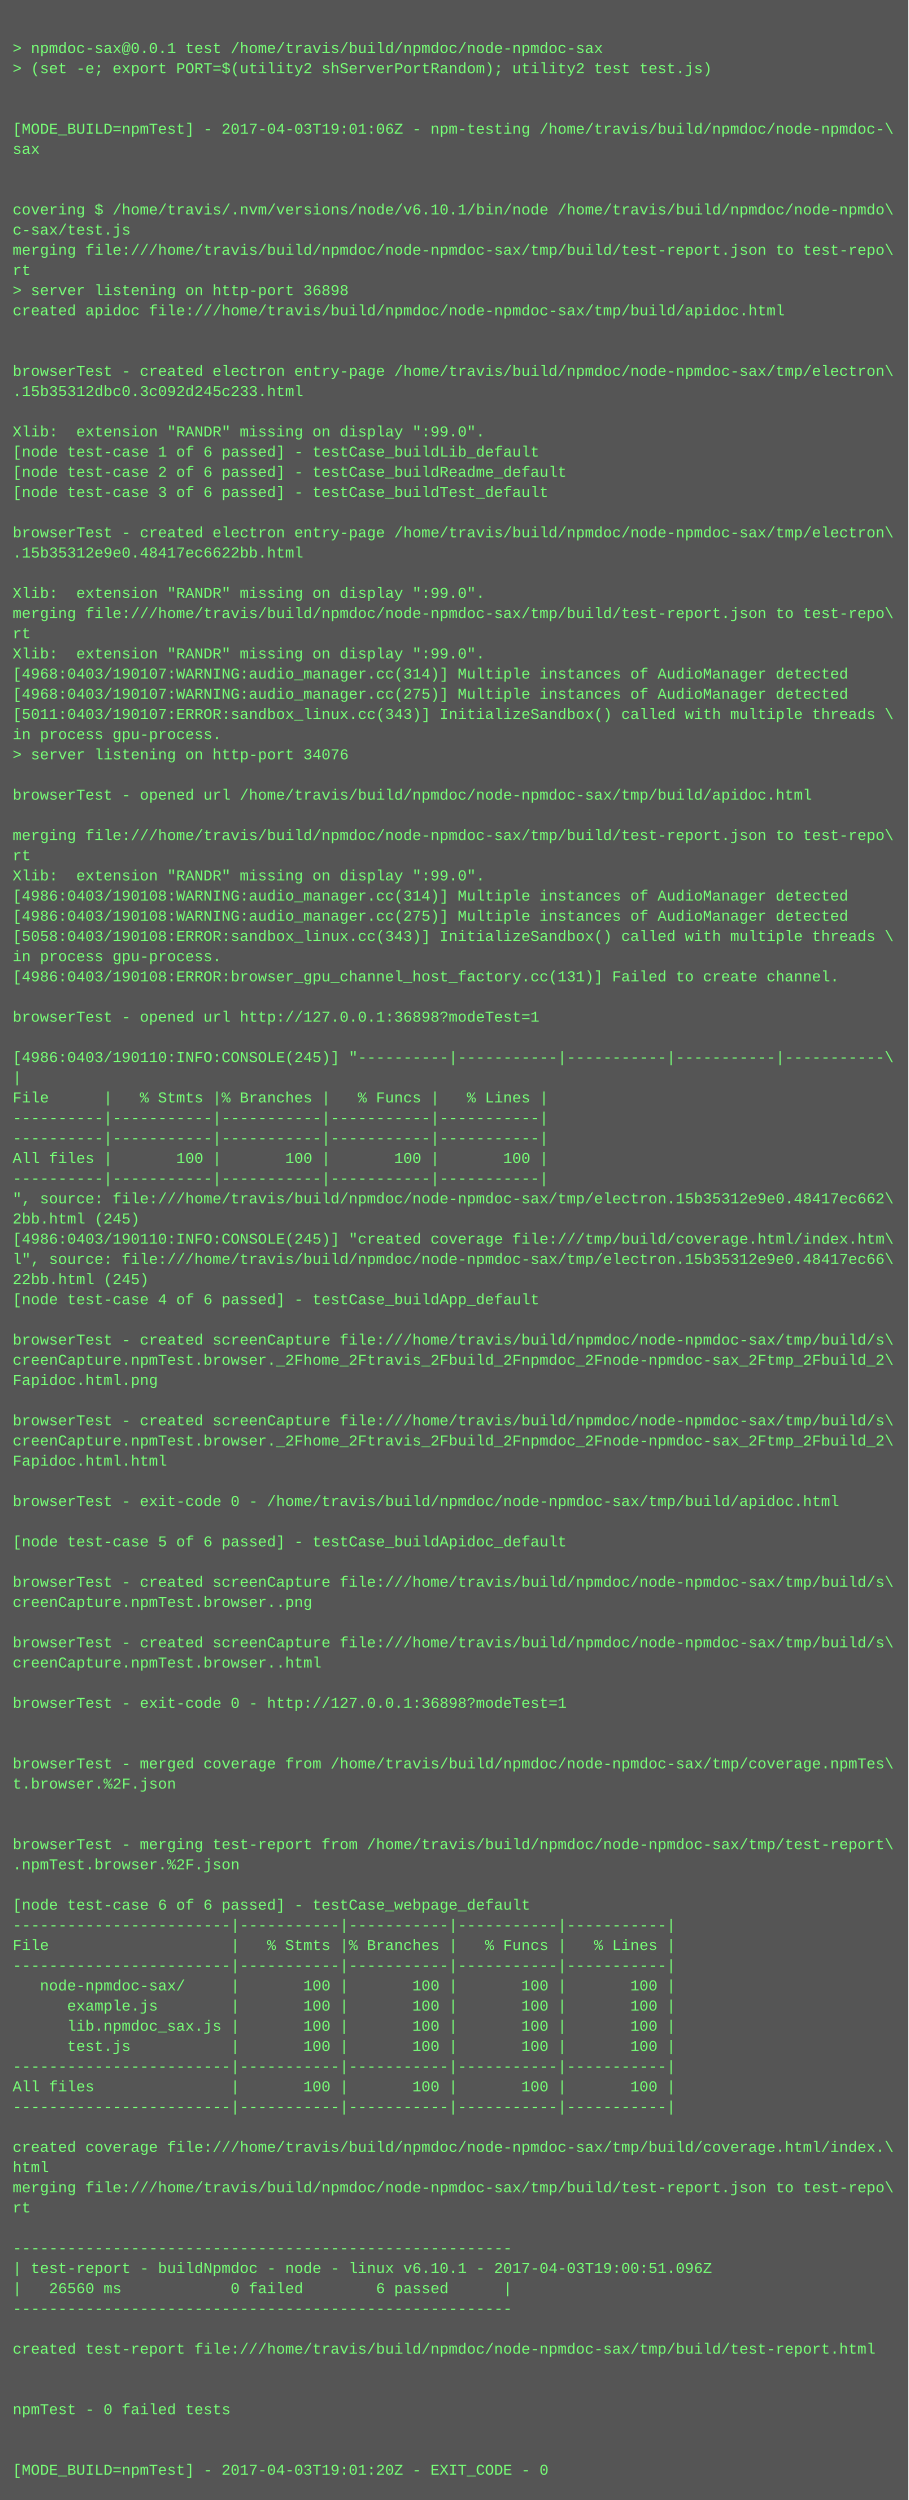
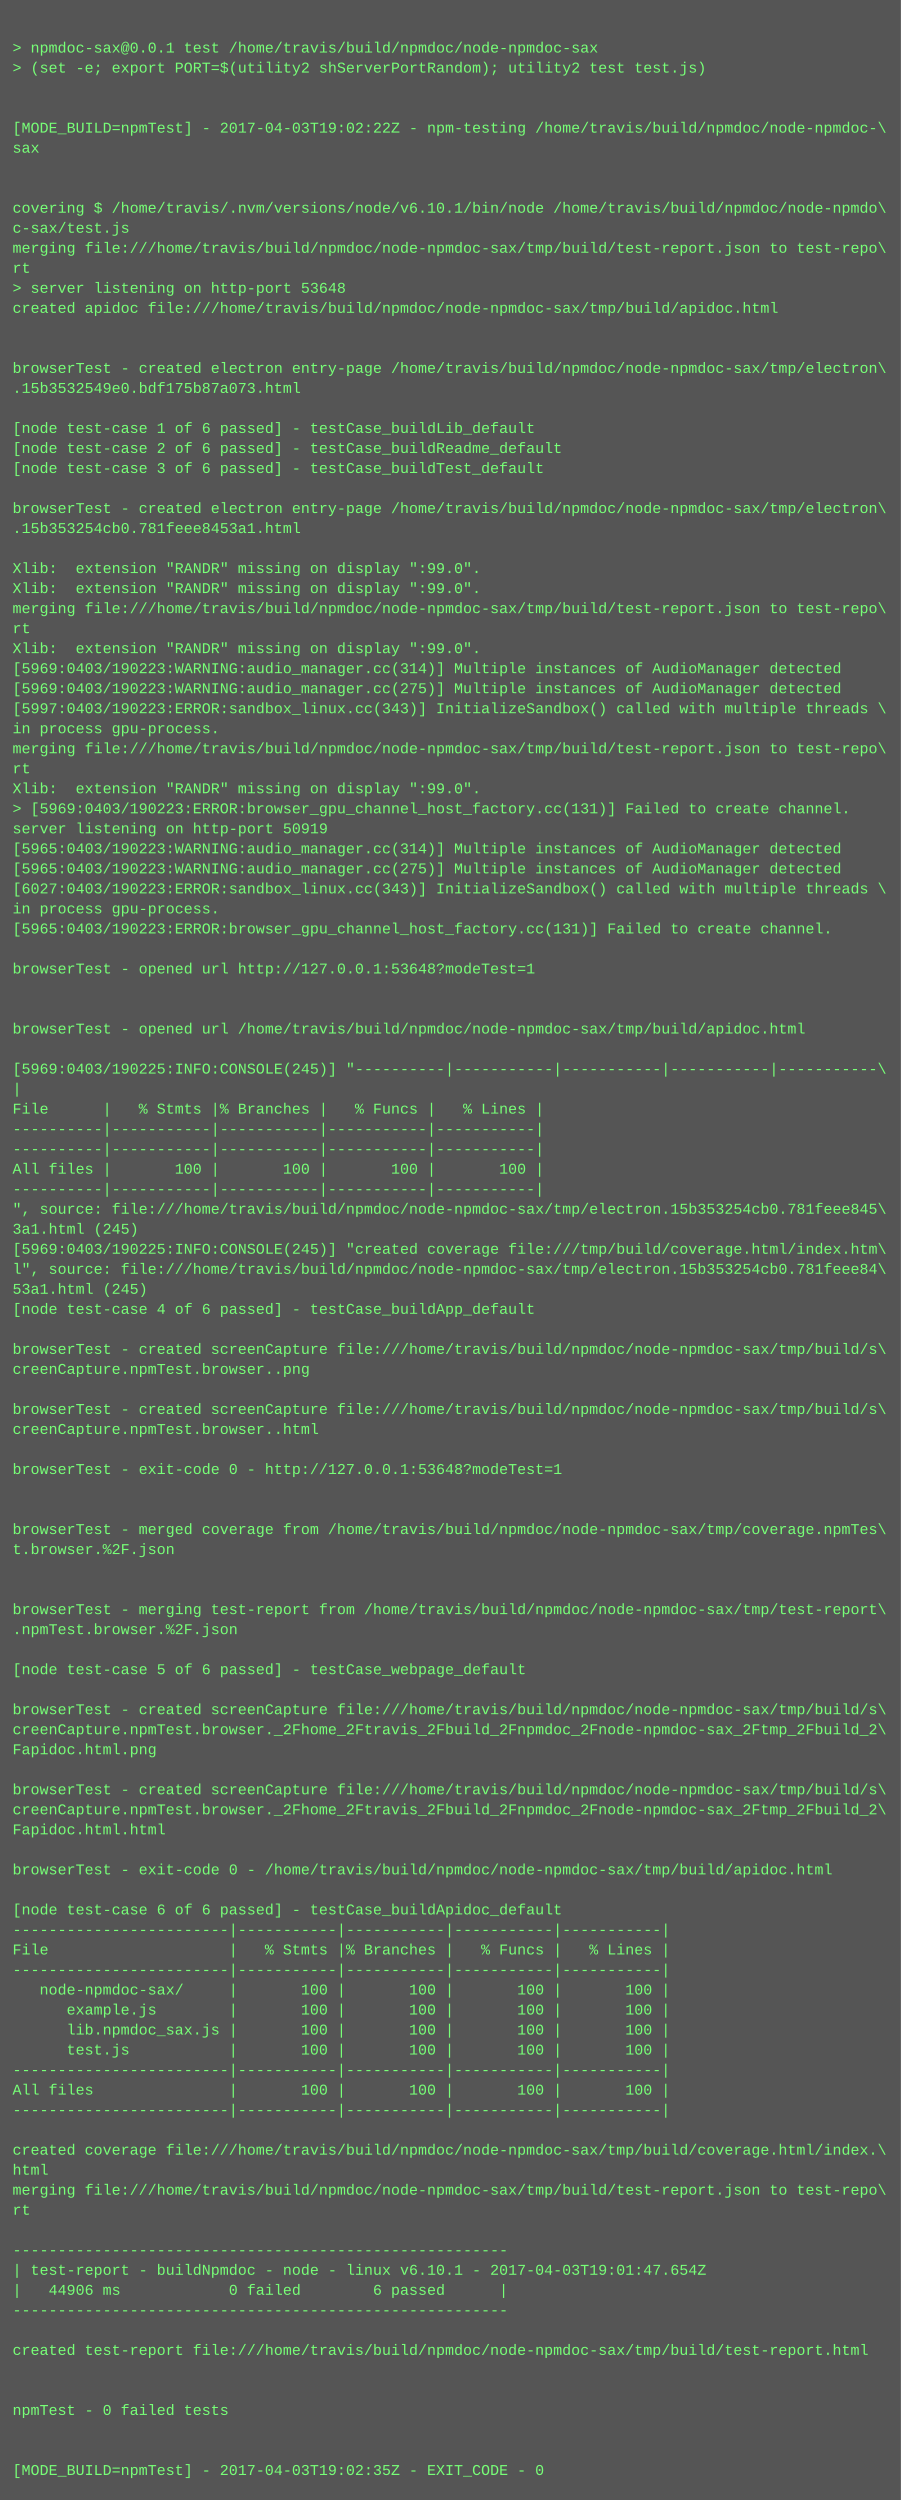
- <svg xmlns="http://www.w3.org/2000/svg" height="1982" width="720">
-   <rect height="1982" fill="#555" width="720" />
+ <svg xmlns="http://www.w3.org/2000/svg" height="1998" width="720">
+   <rect height="1998" fill="#555" width="720" />
  <text fill="#7f7" font-family="Courier New" font-size="12" xml:space="preserve">
    <tspan x="10" y="26" />
    <tspan x="10" y="42">&gt; npmdoc-sax@0.0.1 test /home/travis/build/npmdoc/node-npmdoc-sax</tspan>
    <tspan x="10" y="58">&gt; (set -e; export PORT=$(utility2 shServerPortRandom); utility2 test test.js)</tspan>
    <tspan x="10" y="74" />
    <tspan x="10" y="90" />
-     <tspan x="10" y="106">[MODE_BUILD=npmTest] - 2017-04-03T19:01:06Z - npm-testing /home/travis/build/npmdoc/node-npmdoc-\</tspan>
+     <tspan x="10" y="106">[MODE_BUILD=npmTest] - 2017-04-03T19:02:22Z - npm-testing /home/travis/build/npmdoc/node-npmdoc-\</tspan>
    <tspan x="10" y="122">sax</tspan>
    <tspan x="10" y="138" />
    <tspan x="10" y="154" />
    <tspan x="10" y="170">covering $ /home/travis/.nvm/versions/node/v6.10.1/bin/node /home/travis/build/npmdoc/node-npmdo\</tspan>
    <tspan x="10" y="186">c-sax/test.js</tspan>
    <tspan x="10" y="202">merging file:///home/travis/build/npmdoc/node-npmdoc-sax/tmp/build/test-report.json to test-repo\</tspan>
    <tspan x="10" y="218">rt</tspan>
-     <tspan x="10" y="234">&gt; server listening on http-port 36898</tspan>
+     <tspan x="10" y="234">&gt; server listening on http-port 53648</tspan>
    <tspan x="10" y="250">created apidoc file:///home/travis/build/npmdoc/node-npmdoc-sax/tmp/build/apidoc.html</tspan>
    <tspan x="10" y="266" />
    <tspan x="10" y="282" />
    <tspan x="10" y="298">browserTest - created electron entry-page /home/travis/build/npmdoc/node-npmdoc-sax/tmp/electron\</tspan>
-     <tspan x="10" y="314">.15b35312dbc0.3c092d245c233.html</tspan>
+     <tspan x="10" y="314">.15b3532549e0.bdf175b87a073.html</tspan>
    <tspan x="10" y="330" />
-     <tspan x="10" y="346">Xlib:  extension "RANDR" missing on display ":99.0".</tspan>
-     <tspan x="10" y="362">[node test-case 1 of 6 passed] - testCase_buildLib_default</tspan>
-     <tspan x="10" y="378">[node test-case 2 of 6 passed] - testCase_buildReadme_default</tspan>
-     <tspan x="10" y="394">[node test-case 3 of 6 passed] - testCase_buildTest_default</tspan>
-     <tspan x="10" y="410" />
-     <tspan x="10" y="426">browserTest - created electron entry-page /home/travis/build/npmdoc/node-npmdoc-sax/tmp/electron\</tspan>
-     <tspan x="10" y="442">.15b35312e9e0.48417ec6622bb.html</tspan>
-     <tspan x="10" y="458" />
+     <tspan x="10" y="346">[node test-case 1 of 6 passed] - testCase_buildLib_default</tspan>
+     <tspan x="10" y="362">[node test-case 2 of 6 passed] - testCase_buildReadme_default</tspan>
+     <tspan x="10" y="378">[node test-case 3 of 6 passed] - testCase_buildTest_default</tspan>
+     <tspan x="10" y="394" />
+     <tspan x="10" y="410">browserTest - created electron entry-page /home/travis/build/npmdoc/node-npmdoc-sax/tmp/electron\</tspan>
+     <tspan x="10" y="426">.15b353254cb0.781feee8453a1.html</tspan>
+     <tspan x="10" y="442" />
+     <tspan x="10" y="458">Xlib:  extension "RANDR" missing on display ":99.0".</tspan>
    <tspan x="10" y="474">Xlib:  extension "RANDR" missing on display ":99.0".</tspan>
    <tspan x="10" y="490">merging file:///home/travis/build/npmdoc/node-npmdoc-sax/tmp/build/test-report.json to test-repo\</tspan>
    <tspan x="10" y="506">rt</tspan>
    <tspan x="10" y="522">Xlib:  extension "RANDR" missing on display ":99.0".</tspan>
-     <tspan x="10" y="538">[4968:0403/190107:WARNING:audio_manager.cc(314)] Multiple instances of AudioManager detected</tspan>
-     <tspan x="10" y="554">[4968:0403/190107:WARNING:audio_manager.cc(275)] Multiple instances of AudioManager detected</tspan>
-     <tspan x="10" y="570">[5011:0403/190107:ERROR:sandbox_linux.cc(343)] InitializeSandbox() called with multiple threads \</tspan>
+     <tspan x="10" y="538">[5969:0403/190223:WARNING:audio_manager.cc(314)] Multiple instances of AudioManager detected</tspan>
+     <tspan x="10" y="554">[5969:0403/190223:WARNING:audio_manager.cc(275)] Multiple instances of AudioManager detected</tspan>
+     <tspan x="10" y="570">[5997:0403/190223:ERROR:sandbox_linux.cc(343)] InitializeSandbox() called with multiple threads \</tspan>
    <tspan x="10" y="586">in process gpu-process. </tspan>
-     <tspan x="10" y="602">&gt; server listening on http-port 34076</tspan>
-     <tspan x="10" y="618" />
-     <tspan x="10" y="634">browserTest - opened url /home/travis/build/npmdoc/node-npmdoc-sax/tmp/build/apidoc.html</tspan>
-     <tspan x="10" y="650" />
-     <tspan x="10" y="666">merging file:///home/travis/build/npmdoc/node-npmdoc-sax/tmp/build/test-report.json to test-repo\</tspan>
-     <tspan x="10" y="682">rt</tspan>
-     <tspan x="10" y="698">Xlib:  extension "RANDR" missing on display ":99.0".</tspan>
-     <tspan x="10" y="714">[4986:0403/190108:WARNING:audio_manager.cc(314)] Multiple instances of AudioManager detected</tspan>
-     <tspan x="10" y="730">[4986:0403/190108:WARNING:audio_manager.cc(275)] Multiple instances of AudioManager detected</tspan>
-     <tspan x="10" y="746">[5058:0403/190108:ERROR:sandbox_linux.cc(343)] InitializeSandbox() called with multiple threads \</tspan>
-     <tspan x="10" y="762">in process gpu-process. </tspan>
-     <tspan x="10" y="778">[4986:0403/190108:ERROR:browser_gpu_channel_host_factory.cc(131)] Failed to create channel.</tspan>
+     <tspan x="10" y="602">merging file:///home/travis/build/npmdoc/node-npmdoc-sax/tmp/build/test-report.json to test-repo\</tspan>
+     <tspan x="10" y="618">rt</tspan>
+     <tspan x="10" y="634">Xlib:  extension "RANDR" missing on display ":99.0".</tspan>
+     <tspan x="10" y="650">&gt; [5969:0403/190223:ERROR:browser_gpu_channel_host_factory.cc(131)] Failed to create channel.</tspan>
+     <tspan x="10" y="666">server listening on http-port 50919</tspan>
+     <tspan x="10" y="682">[5965:0403/190223:WARNING:audio_manager.cc(314)] Multiple instances of AudioManager detected</tspan>
+     <tspan x="10" y="698">[5965:0403/190223:WARNING:audio_manager.cc(275)] Multiple instances of AudioManager detected</tspan>
+     <tspan x="10" y="714">[6027:0403/190223:ERROR:sandbox_linux.cc(343)] InitializeSandbox() called with multiple threads \</tspan>
+     <tspan x="10" y="730">in process gpu-process. </tspan>
+     <tspan x="10" y="746">[5965:0403/190223:ERROR:browser_gpu_channel_host_factory.cc(131)] Failed to create channel.</tspan>
+     <tspan x="10" y="762" />
+     <tspan x="10" y="778">browserTest - opened url http://127.0.0.1:53648?modeTest=1</tspan>
    <tspan x="10" y="794" />
-     <tspan x="10" y="810">browserTest - opened url http://127.0.0.1:36898?modeTest=1</tspan>
-     <tspan x="10" y="826" />
-     <tspan x="10" y="842">[4986:0403/190110:INFO:CONSOLE(245)] "----------|-----------|-----------|-----------|-----------\</tspan>
-     <tspan x="10" y="858">|</tspan>
-     <tspan x="10" y="874">File      |   % Stmts |% Branches |   % Funcs |   % Lines |</tspan>
-     <tspan x="10" y="890">----------|-----------|-----------|-----------|-----------|</tspan>
+     <tspan x="10" y="810" />
+     <tspan x="10" y="826">browserTest - opened url /home/travis/build/npmdoc/node-npmdoc-sax/tmp/build/apidoc.html</tspan>
+     <tspan x="10" y="842" />
+     <tspan x="10" y="858">[5969:0403/190225:INFO:CONSOLE(245)] "----------|-----------|-----------|-----------|-----------\</tspan>
+     <tspan x="10" y="874">|</tspan>
+     <tspan x="10" y="890">File      |   % Stmts |% Branches |   % Funcs |   % Lines |</tspan>
    <tspan x="10" y="906">----------|-----------|-----------|-----------|-----------|</tspan>
-     <tspan x="10" y="922">All files |       100 |       100 |       100 |       100 |</tspan>
-     <tspan x="10" y="938">----------|-----------|-----------|-----------|-----------|</tspan>
-     <tspan x="10" y="954">", source: file:///home/travis/build/npmdoc/node-npmdoc-sax/tmp/electron.15b35312e9e0.48417ec662\</tspan>
-     <tspan x="10" y="970">2bb.html (245)</tspan>
-     <tspan x="10" y="986">[4986:0403/190110:INFO:CONSOLE(245)] "created coverage file:///tmp/build/coverage.html/index.htm\</tspan>
-     <tspan x="10" y="1002">l", source: file:///home/travis/build/npmdoc/node-npmdoc-sax/tmp/electron.15b35312e9e0.48417ec66\</tspan>
-     <tspan x="10" y="1018">22bb.html (245)</tspan>
-     <tspan x="10" y="1034">[node test-case 4 of 6 passed] - testCase_buildApp_default</tspan>
-     <tspan x="10" y="1050" />
-     <tspan x="10" y="1066">browserTest - created screenCapture file:///home/travis/build/npmdoc/node-npmdoc-sax/tmp/build/s\</tspan>
-     <tspan x="10" y="1082">creenCapture.npmTest.browser._2Fhome_2Ftravis_2Fbuild_2Fnpmdoc_2Fnode-npmdoc-sax_2Ftmp_2Fbuild_2\</tspan>
-     <tspan x="10" y="1098">Fapidoc.html.png</tspan>
+     <tspan x="10" y="922">----------|-----------|-----------|-----------|-----------|</tspan>
+     <tspan x="10" y="938">All files |       100 |       100 |       100 |       100 |</tspan>
+     <tspan x="10" y="954">----------|-----------|-----------|-----------|-----------|</tspan>
+     <tspan x="10" y="970">", source: file:///home/travis/build/npmdoc/node-npmdoc-sax/tmp/electron.15b353254cb0.781feee845\</tspan>
+     <tspan x="10" y="986">3a1.html (245)</tspan>
+     <tspan x="10" y="1002">[5969:0403/190225:INFO:CONSOLE(245)] "created coverage file:///tmp/build/coverage.html/index.htm\</tspan>
+     <tspan x="10" y="1018">l", source: file:///home/travis/build/npmdoc/node-npmdoc-sax/tmp/electron.15b353254cb0.781feee84\</tspan>
+     <tspan x="10" y="1034">53a1.html (245)</tspan>
+     <tspan x="10" y="1050">[node test-case 4 of 6 passed] - testCase_buildApp_default</tspan>
+     <tspan x="10" y="1066" />
+     <tspan x="10" y="1082">browserTest - created screenCapture file:///home/travis/build/npmdoc/node-npmdoc-sax/tmp/build/s\</tspan>
+     <tspan x="10" y="1098">creenCapture.npmTest.browser..png</tspan>
    <tspan x="10" y="1114" />
    <tspan x="10" y="1130">browserTest - created screenCapture file:///home/travis/build/npmdoc/node-npmdoc-sax/tmp/build/s\</tspan>
-     <tspan x="10" y="1146">creenCapture.npmTest.browser._2Fhome_2Ftravis_2Fbuild_2Fnpmdoc_2Fnode-npmdoc-sax_2Ftmp_2Fbuild_2\</tspan>
-     <tspan x="10" y="1162">Fapidoc.html.html</tspan>
-     <tspan x="10" y="1178" />
-     <tspan x="10" y="1194">browserTest - exit-code 0 - /home/travis/build/npmdoc/node-npmdoc-sax/tmp/build/apidoc.html</tspan>
+     <tspan x="10" y="1146">creenCapture.npmTest.browser..html</tspan>
+     <tspan x="10" y="1162" />
+     <tspan x="10" y="1178">browserTest - exit-code 0 - http://127.0.0.1:53648?modeTest=1</tspan>
+     <tspan x="10" y="1194" />
    <tspan x="10" y="1210" />
-     <tspan x="10" y="1226">[node test-case 5 of 6 passed] - testCase_buildApidoc_default</tspan>
-     <tspan x="10" y="1242" />
-     <tspan x="10" y="1258">browserTest - created screenCapture file:///home/travis/build/npmdoc/node-npmdoc-sax/tmp/build/s\</tspan>
-     <tspan x="10" y="1274">creenCapture.npmTest.browser..png</tspan>
-     <tspan x="10" y="1290" />
-     <tspan x="10" y="1306">browserTest - created screenCapture file:///home/travis/build/npmdoc/node-npmdoc-sax/tmp/build/s\</tspan>
-     <tspan x="10" y="1322">creenCapture.npmTest.browser..html</tspan>
-     <tspan x="10" y="1338" />
-     <tspan x="10" y="1354">browserTest - exit-code 0 - http://127.0.0.1:36898?modeTest=1</tspan>
-     <tspan x="10" y="1370" />
-     <tspan x="10" y="1386" />
-     <tspan x="10" y="1402">browserTest - merged coverage from /home/travis/build/npmdoc/node-npmdoc-sax/tmp/coverage.npmTes\</tspan>
-     <tspan x="10" y="1418">t.browser.%2F.json</tspan>
-     <tspan x="10" y="1434" />
-     <tspan x="10" y="1450" />
-     <tspan x="10" y="1466">browserTest - merging test-report from /home/travis/build/npmdoc/node-npmdoc-sax/tmp/test-report\</tspan>
-     <tspan x="10" y="1482">.npmTest.browser.%2F.json</tspan>
-     <tspan x="10" y="1498" />
-     <tspan x="10" y="1514">[node test-case 6 of 6 passed] - testCase_webpage_default</tspan>
-     <tspan x="10" y="1530">------------------------|-----------|-----------|-----------|-----------|</tspan>
-     <tspan x="10" y="1546">File                    |   % Stmts |% Branches |   % Funcs |   % Lines |</tspan>
-     <tspan x="10" y="1562">------------------------|-----------|-----------|-----------|-----------|</tspan>
-     <tspan x="10" y="1578">   node-npmdoc-sax/     |       100 |       100 |       100 |       100 |</tspan>
-     <tspan x="10" y="1594">      example.js        |       100 |       100 |       100 |       100 |</tspan>
-     <tspan x="10" y="1610">      lib.npmdoc_sax.js |       100 |       100 |       100 |       100 |</tspan>
-     <tspan x="10" y="1626">      test.js           |       100 |       100 |       100 |       100 |</tspan>
-     <tspan x="10" y="1642">------------------------|-----------|-----------|-----------|-----------|</tspan>
-     <tspan x="10" y="1658">All files               |       100 |       100 |       100 |       100 |</tspan>
-     <tspan x="10" y="1674">------------------------|-----------|-----------|-----------|-----------|</tspan>
-     <tspan x="10" y="1690" />
-     <tspan x="10" y="1706">created coverage file:///home/travis/build/npmdoc/node-npmdoc-sax/tmp/build/coverage.html/index.\</tspan>
-     <tspan x="10" y="1722">html</tspan>
-     <tspan x="10" y="1738">merging file:///home/travis/build/npmdoc/node-npmdoc-sax/tmp/build/test-report.json to test-repo\</tspan>
-     <tspan x="10" y="1754">rt</tspan>
-     <tspan x="10" y="1770" />
-     <tspan x="10" y="1786">-------------------------------------------------------</tspan>
-     <tspan x="10" y="1802">| test-report - buildNpmdoc - node - linux v6.10.1 - 2017-04-03T19:00:51.096Z</tspan>
-     <tspan x="10" y="1818">|   26560 ms            0 failed        6 passed      |</tspan>
-     <tspan x="10" y="1834">-------------------------------------------------------</tspan>
-     <tspan x="10" y="1850" />
-     <tspan x="10" y="1866">created test-report file:///home/travis/build/npmdoc/node-npmdoc-sax/tmp/build/test-report.html</tspan>
-     <tspan x="10" y="1882" />
+     <tspan x="10" y="1226">browserTest - merged coverage from /home/travis/build/npmdoc/node-npmdoc-sax/tmp/coverage.npmTes\</tspan>
+     <tspan x="10" y="1242">t.browser.%2F.json</tspan>
+     <tspan x="10" y="1258" />
+     <tspan x="10" y="1274" />
+     <tspan x="10" y="1290">browserTest - merging test-report from /home/travis/build/npmdoc/node-npmdoc-sax/tmp/test-report\</tspan>
+     <tspan x="10" y="1306">.npmTest.browser.%2F.json</tspan>
+     <tspan x="10" y="1322" />
+     <tspan x="10" y="1338">[node test-case 5 of 6 passed] - testCase_webpage_default</tspan>
+     <tspan x="10" y="1354" />
+     <tspan x="10" y="1370">browserTest - created screenCapture file:///home/travis/build/npmdoc/node-npmdoc-sax/tmp/build/s\</tspan>
+     <tspan x="10" y="1386">creenCapture.npmTest.browser._2Fhome_2Ftravis_2Fbuild_2Fnpmdoc_2Fnode-npmdoc-sax_2Ftmp_2Fbuild_2\</tspan>
+     <tspan x="10" y="1402">Fapidoc.html.png</tspan>
+     <tspan x="10" y="1418" />
+     <tspan x="10" y="1434">browserTest - created screenCapture file:///home/travis/build/npmdoc/node-npmdoc-sax/tmp/build/s\</tspan>
+     <tspan x="10" y="1450">creenCapture.npmTest.browser._2Fhome_2Ftravis_2Fbuild_2Fnpmdoc_2Fnode-npmdoc-sax_2Ftmp_2Fbuild_2\</tspan>
+     <tspan x="10" y="1466">Fapidoc.html.html</tspan>
+     <tspan x="10" y="1482" />
+     <tspan x="10" y="1498">browserTest - exit-code 0 - /home/travis/build/npmdoc/node-npmdoc-sax/tmp/build/apidoc.html</tspan>
+     <tspan x="10" y="1514" />
+     <tspan x="10" y="1530">[node test-case 6 of 6 passed] - testCase_buildApidoc_default</tspan>
+     <tspan x="10" y="1546">------------------------|-----------|-----------|-----------|-----------|</tspan>
+     <tspan x="10" y="1562">File                    |   % Stmts |% Branches |   % Funcs |   % Lines |</tspan>
+     <tspan x="10" y="1578">------------------------|-----------|-----------|-----------|-----------|</tspan>
+     <tspan x="10" y="1594">   node-npmdoc-sax/     |       100 |       100 |       100 |       100 |</tspan>
+     <tspan x="10" y="1610">      example.js        |       100 |       100 |       100 |       100 |</tspan>
+     <tspan x="10" y="1626">      lib.npmdoc_sax.js |       100 |       100 |       100 |       100 |</tspan>
+     <tspan x="10" y="1642">      test.js           |       100 |       100 |       100 |       100 |</tspan>
+     <tspan x="10" y="1658">------------------------|-----------|-----------|-----------|-----------|</tspan>
+     <tspan x="10" y="1674">All files               |       100 |       100 |       100 |       100 |</tspan>
+     <tspan x="10" y="1690">------------------------|-----------|-----------|-----------|-----------|</tspan>
+     <tspan x="10" y="1706" />
+     <tspan x="10" y="1722">created coverage file:///home/travis/build/npmdoc/node-npmdoc-sax/tmp/build/coverage.html/index.\</tspan>
+     <tspan x="10" y="1738">html</tspan>
+     <tspan x="10" y="1754">merging file:///home/travis/build/npmdoc/node-npmdoc-sax/tmp/build/test-report.json to test-repo\</tspan>
+     <tspan x="10" y="1770">rt</tspan>
+     <tspan x="10" y="1786" />
+     <tspan x="10" y="1802">-------------------------------------------------------</tspan>
+     <tspan x="10" y="1818">| test-report - buildNpmdoc - node - linux v6.10.1 - 2017-04-03T19:01:47.654Z</tspan>
+     <tspan x="10" y="1834">|   44906 ms            0 failed        6 passed      |</tspan>
+     <tspan x="10" y="1850">-------------------------------------------------------</tspan>
+     <tspan x="10" y="1866" />
+     <tspan x="10" y="1882">created test-report file:///home/travis/build/npmdoc/node-npmdoc-sax/tmp/build/test-report.html</tspan>
    <tspan x="10" y="1898" />
-     <tspan x="10" y="1914">npmTest - 0 failed tests</tspan>
-     <tspan x="10" y="1930" />
+     <tspan x="10" y="1914" />
+     <tspan x="10" y="1930">npmTest - 0 failed tests</tspan>
    <tspan x="10" y="1946" />
-     <tspan x="10" y="1962">[MODE_BUILD=npmTest] - 2017-04-03T19:01:20Z - EXIT_CODE - 0</tspan>
+     <tspan x="10" y="1962" />
+     <tspan x="10" y="1978">[MODE_BUILD=npmTest] - 2017-04-03T19:02:35Z - EXIT_CODE - 0</tspan>
  </text>
</svg>
